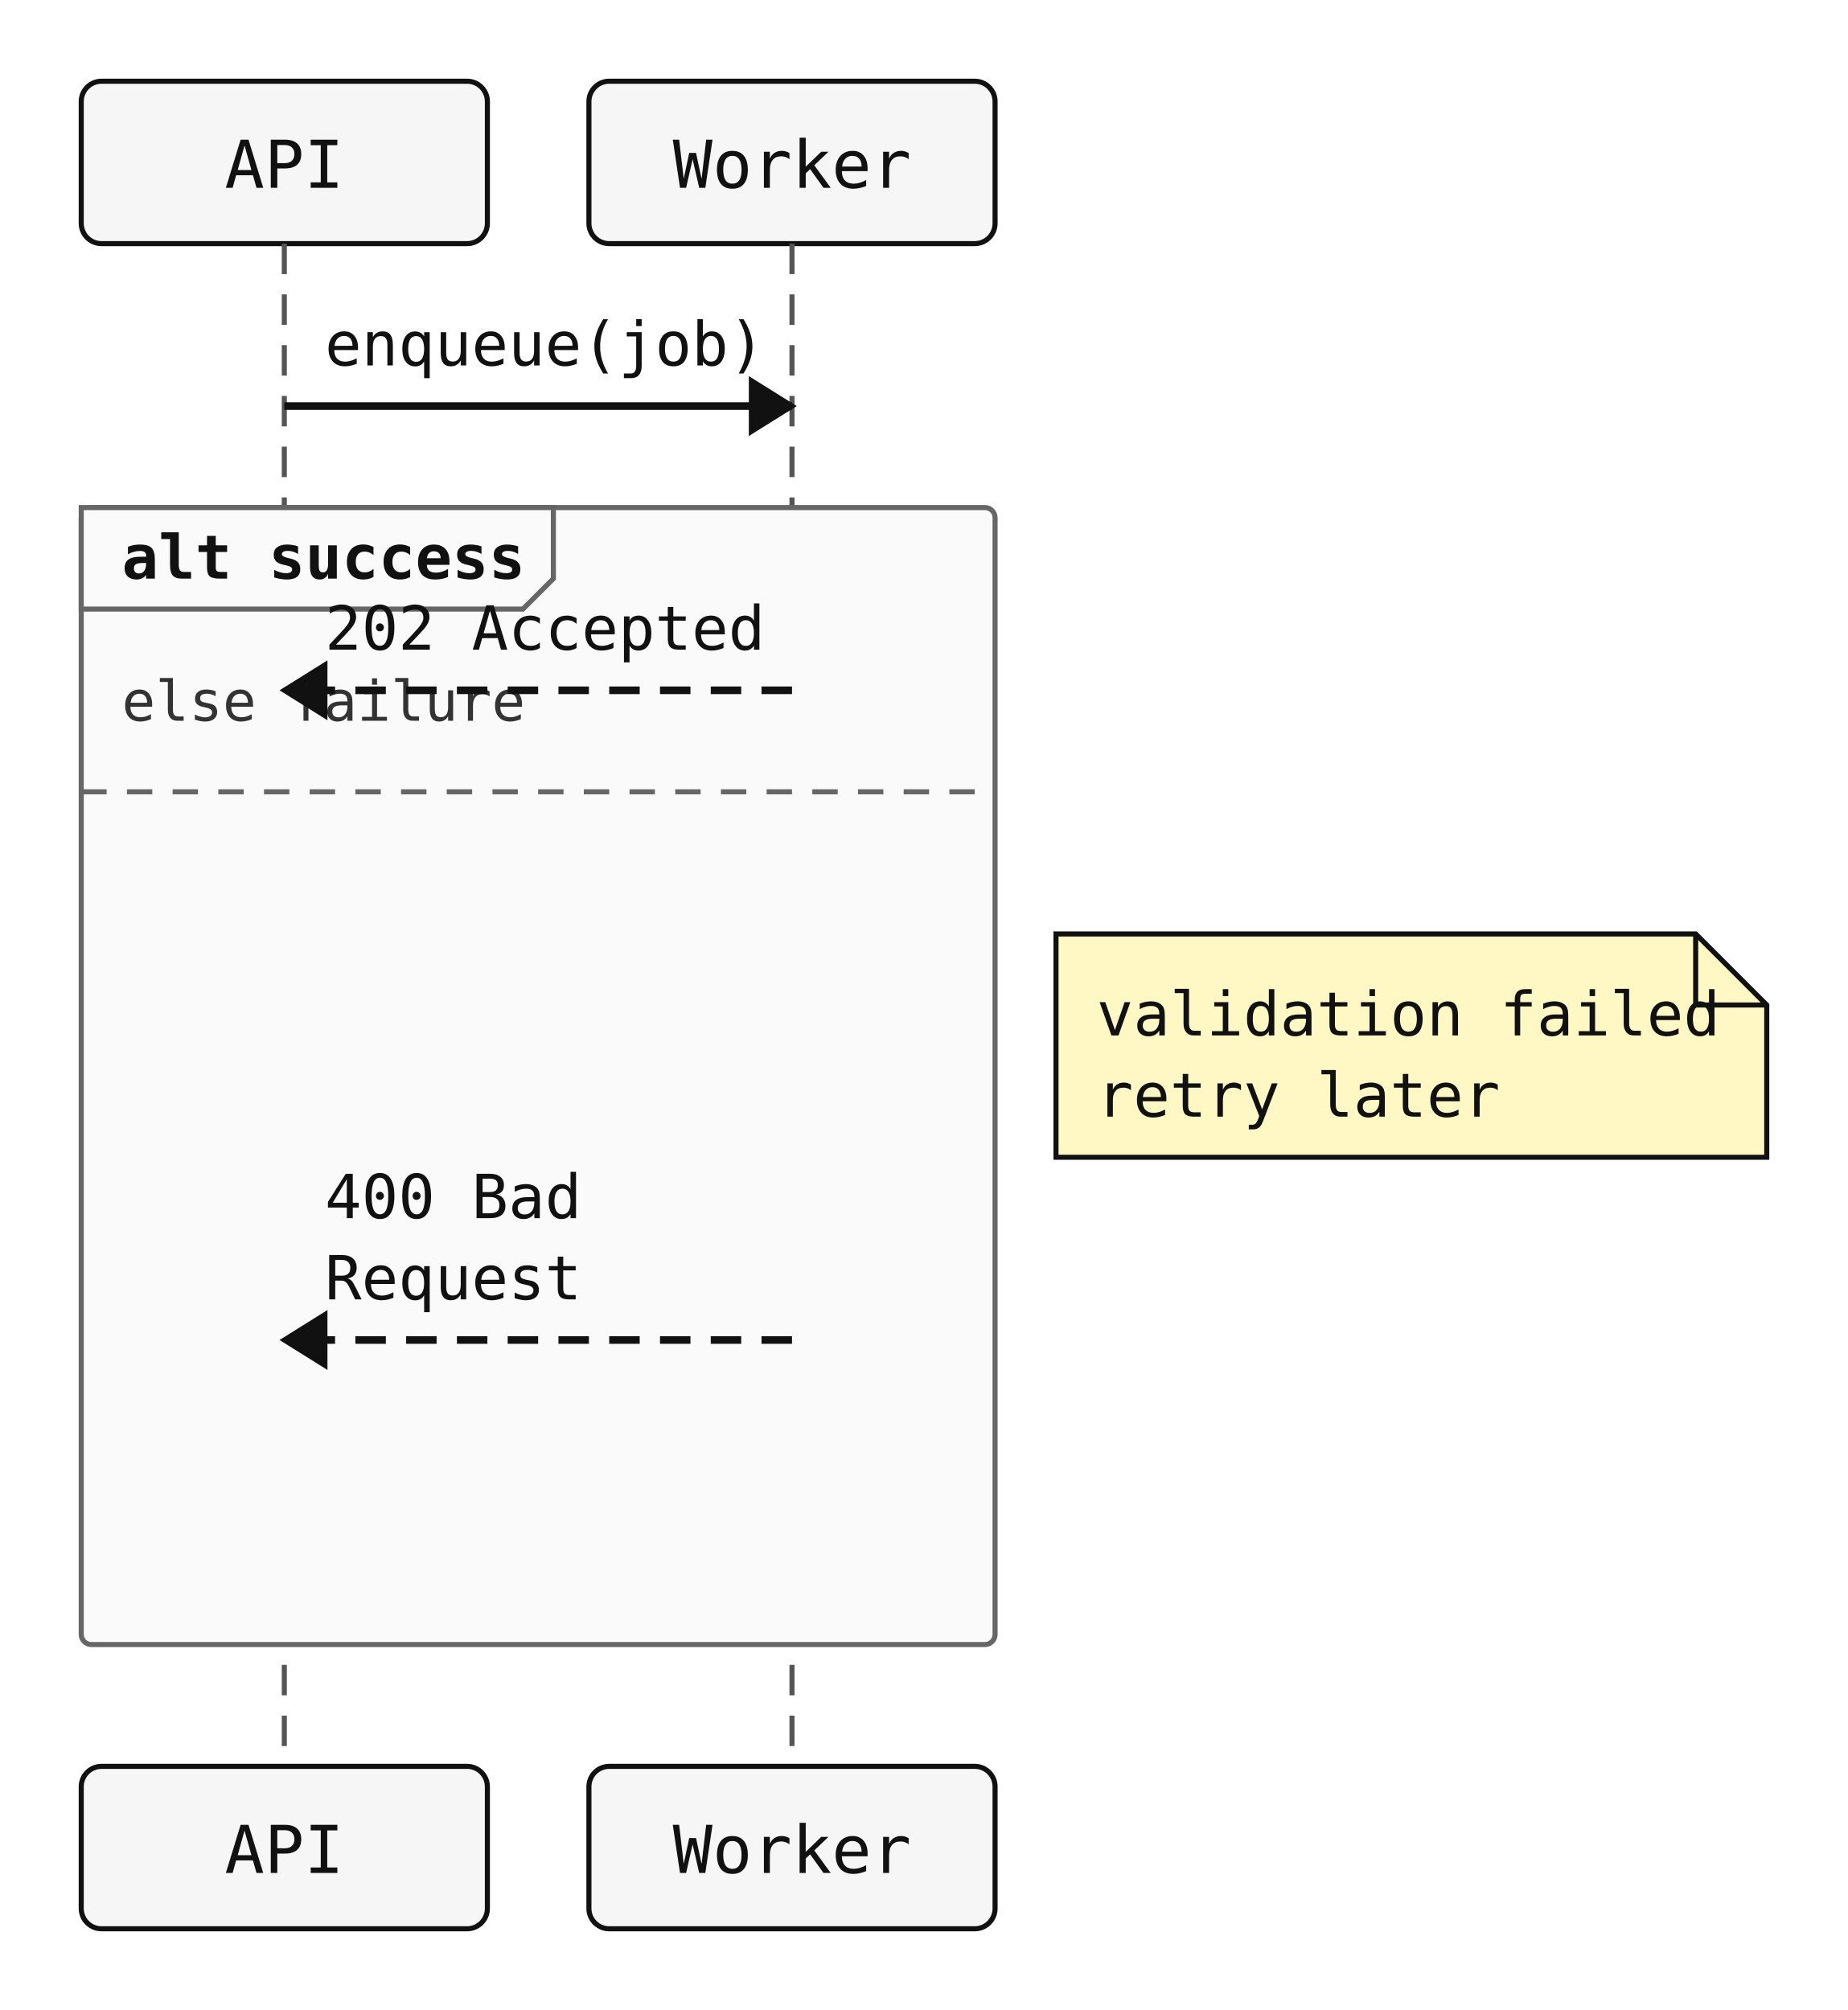
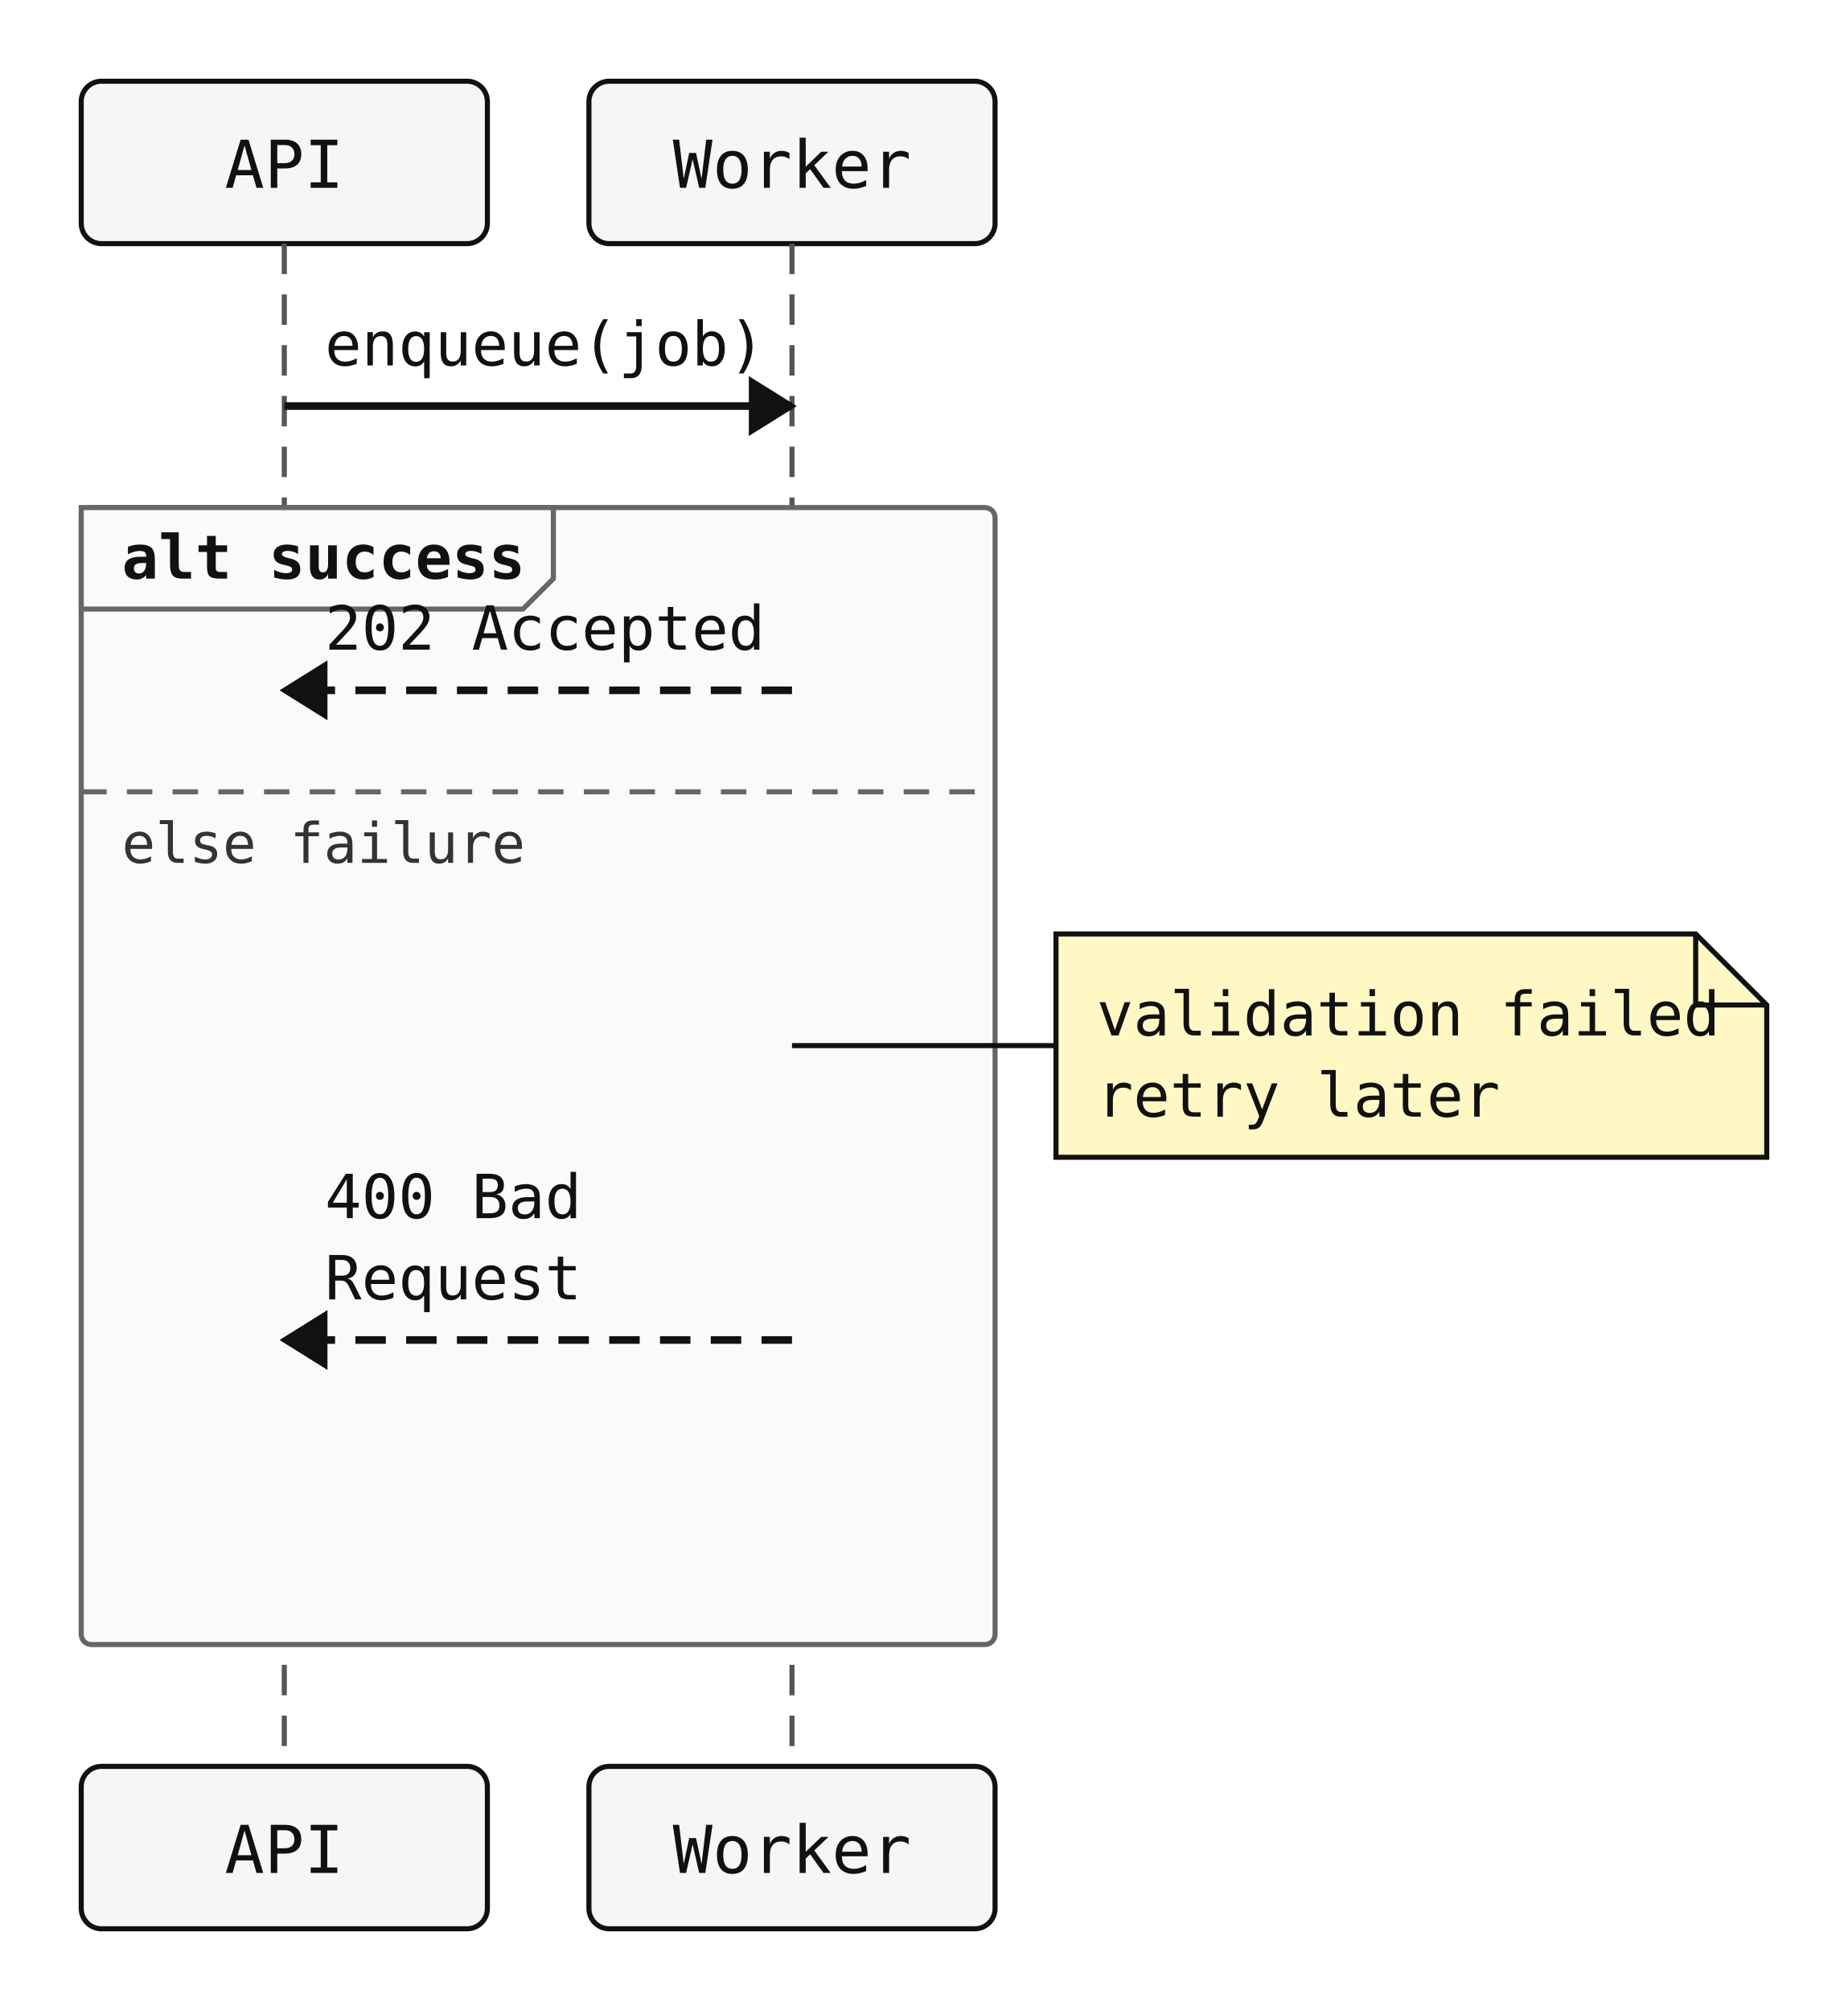
<svg xmlns="http://www.w3.org/2000/svg" width="364" height="396" viewBox="0 0 364 396">
  <rect width="100%" height="100%" fill="white" />
  <rect x="16" y="16" width="80" height="32" rx="4" ry="4" fill="#f6f6f6" stroke="#111" stroke-width="1" />
  <text x="56" y="37" text-anchor="middle" font-family="monospace" font-size="13" fill="#111111">API</text>
  <rect x="116" y="16" width="80" height="32" rx="4" ry="4" fill="#f6f6f6" stroke="#111" stroke-width="1" />
  <text x="156" y="37" text-anchor="middle" font-family="monospace" font-size="13" fill="#111111">Worker</text>
  <line x1="56" y1="48" x2="56" y2="348" stroke="#555" stroke-width="1" stroke-dasharray="6 4" />
  <line x1="156" y1="48" x2="156" y2="348" stroke="#555" stroke-width="1" stroke-dasharray="6 4" />
  <rect x="16" y="100" width="180" height="224" rx="2" ry="2" fill="#fafafa" stroke="#666" stroke-width="1" />
  <polygon points="16,100 109,100 109,114 103,120 16,120" fill="#fafafa" stroke="#666" stroke-width="1" />
  <text x="24" y="114" font-family="monospace" font-size="12" font-weight="600" fill="#111">alt success</text>
  <line x1="16" y1="156" x2="196" y2="156" stroke="#666" stroke-width="1" stroke-dasharray="5 4" />
-   <text x="24" y="142" font-family="monospace" font-size="11" fill="#333">else failure</text>
+   <text x="24" y="170" font-family="monospace" font-size="11" fill="#333">else failure</text>
  <line x1="56" y1="80" x2="156" y2="80" stroke="#111" stroke-width="1.5" />
  <polygon points="156,80 148,75 148,85" fill="#111" stroke="#111" stroke-width="1" />
  <text x="64" y="72" text-anchor="start" font-family="monospace" font-size="12" fill="#111">enqueue(job)</text>
  <line x1="156" y1="136" x2="56" y2="136" stroke="#111" stroke-width="1.5" stroke-dasharray="6 4" />
  <polygon points="56,136 64,131 64,141" fill="#111" stroke="#111" stroke-width="1" />
  <text x="64" y="128" text-anchor="start" font-family="monospace" font-size="12" fill="#111">202 Accepted</text>
  <line x1="156" y1="264" x2="56" y2="264" stroke="#111" stroke-width="1.5" stroke-dasharray="6 4" />
  <polygon points="56,264 64,259 64,269" fill="#111" stroke="#111" stroke-width="1" />
  <text x="64" y="240" text-anchor="start" font-family="monospace" font-size="12" fill="#111">400 Bad</text>
  <text x="64" y="256" text-anchor="start" font-family="monospace" font-size="12" fill="#111">Request</text>
  <path d="M208,184 H334 L348 198 V228 H208 Z" fill="#fff8c4" stroke="#111" stroke-width="1" />
  <path d="M334 184 V198 H348" fill="none" stroke="#111" stroke-width="1" />
+   <line x1="156" y1="206" x2="208" y2="206" stroke="#111" stroke-width="1" />
  <text x="216" y="204" font-family="monospace" font-size="12" fill="#111">validation failed</text>
  <text x="216" y="220" font-family="monospace" font-size="12" fill="#111">retry later</text>
  <rect x="16" y="348" width="80" height="32" rx="4" ry="4" fill="#f6f6f6" stroke="#111" stroke-width="1" />
  <text x="56" y="369" text-anchor="middle" font-family="monospace" font-size="13" fill="#111111">API</text>
  <rect x="116" y="348" width="80" height="32" rx="4" ry="4" fill="#f6f6f6" stroke="#111" stroke-width="1" />
  <text x="156" y="369" text-anchor="middle" font-family="monospace" font-size="13" fill="#111111">Worker</text>
</svg>
